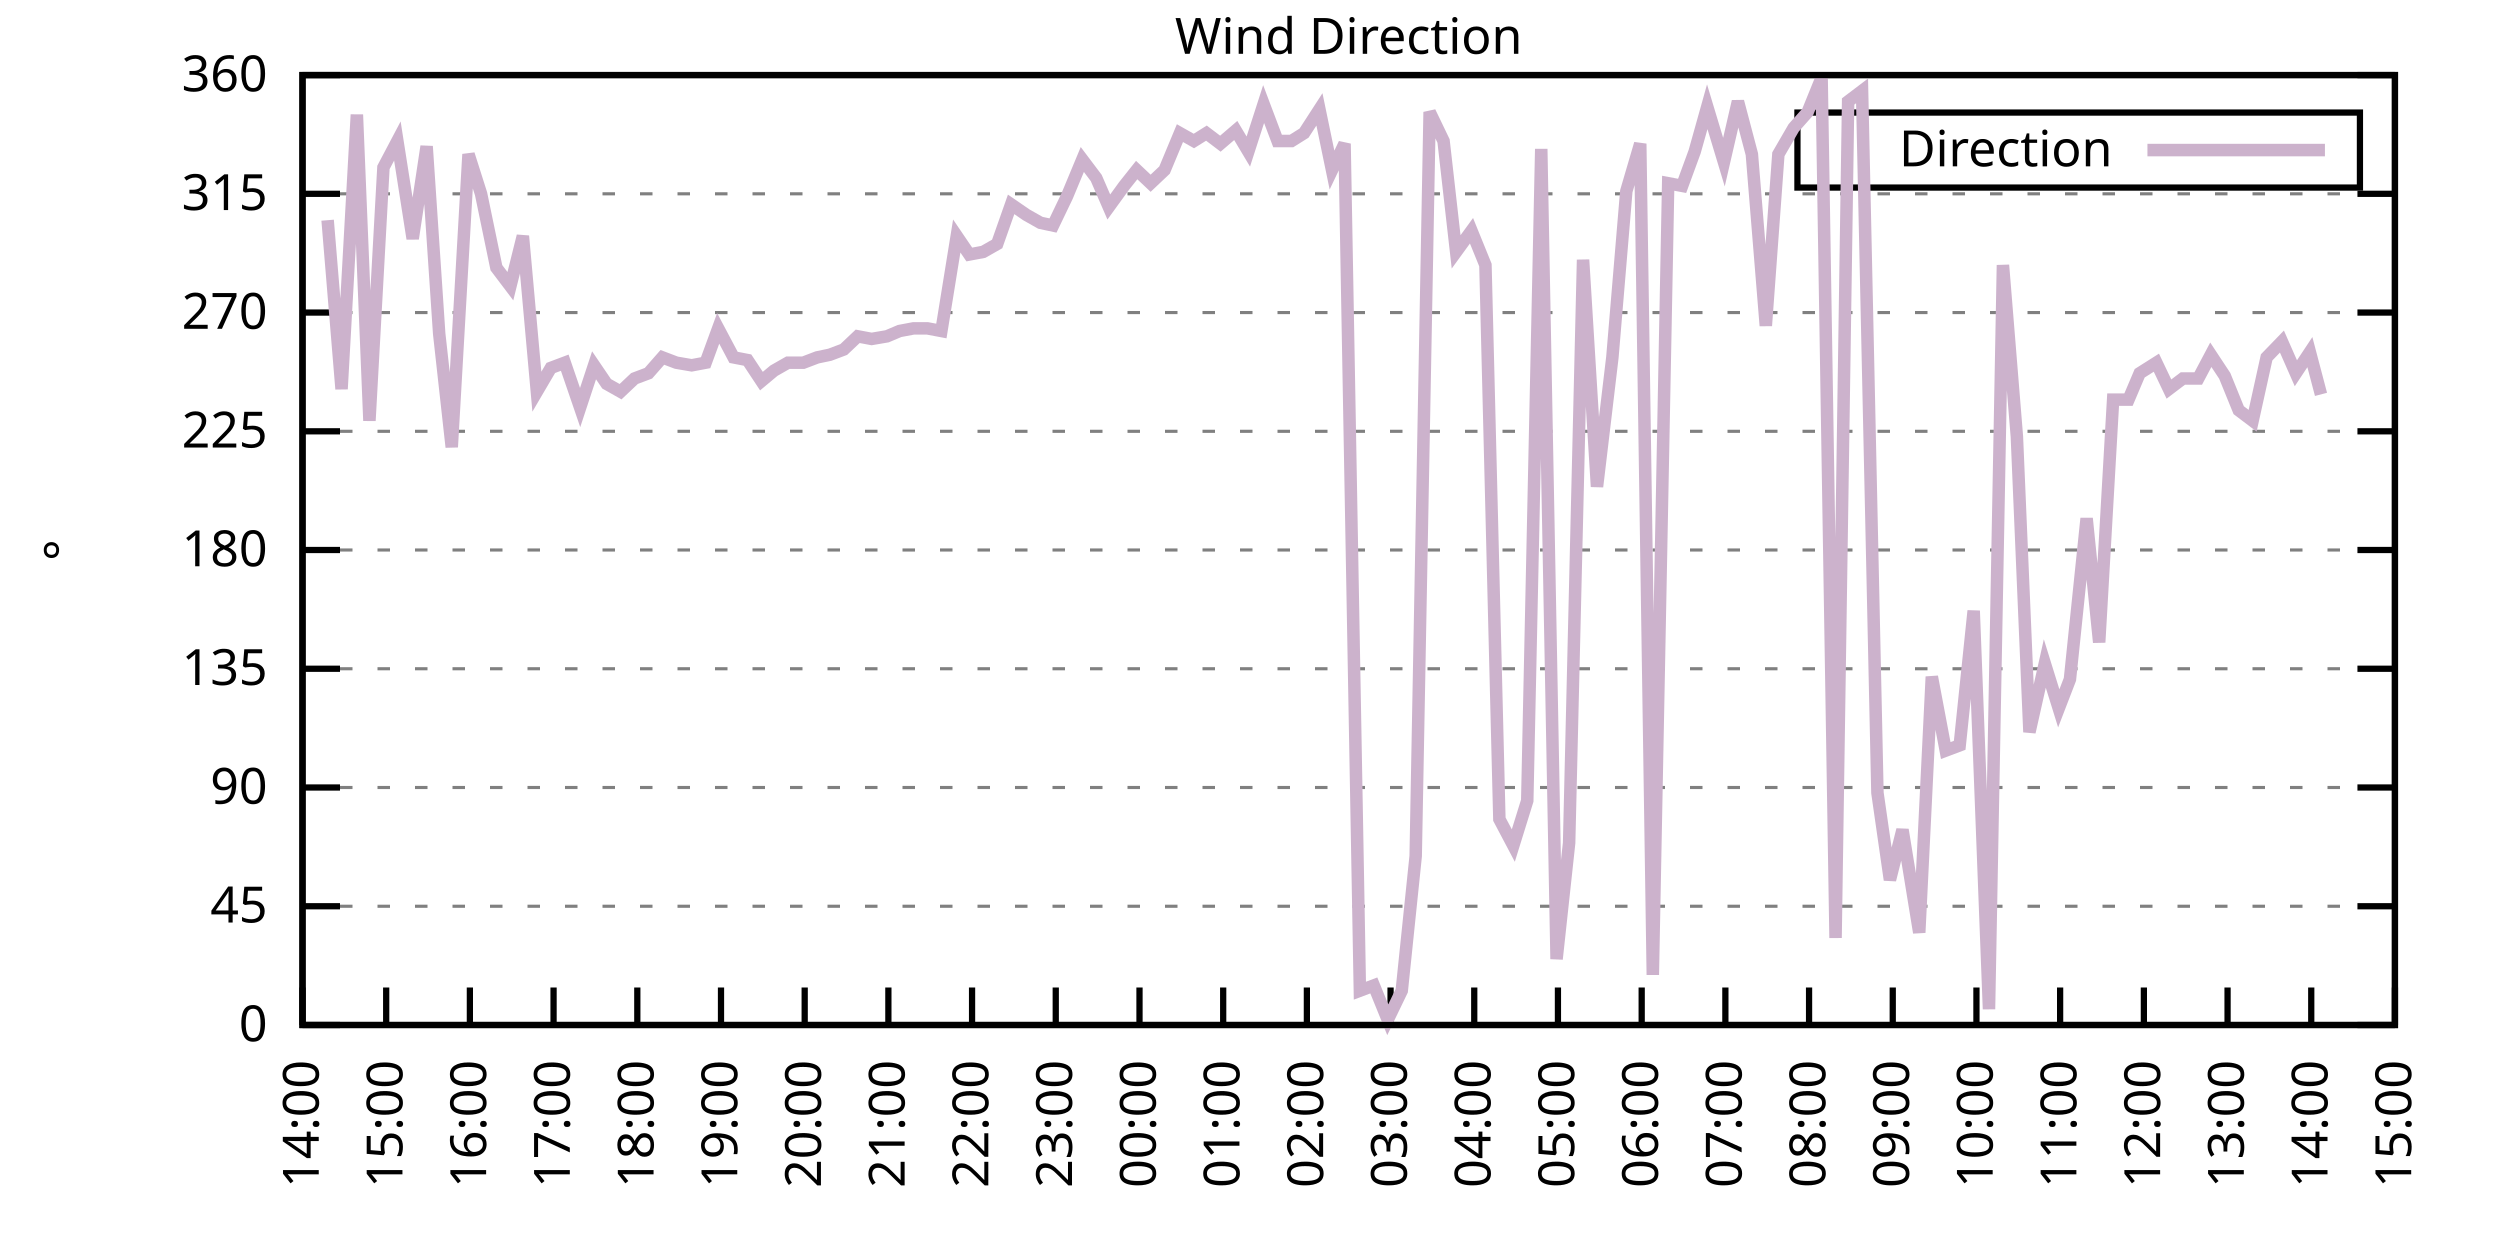
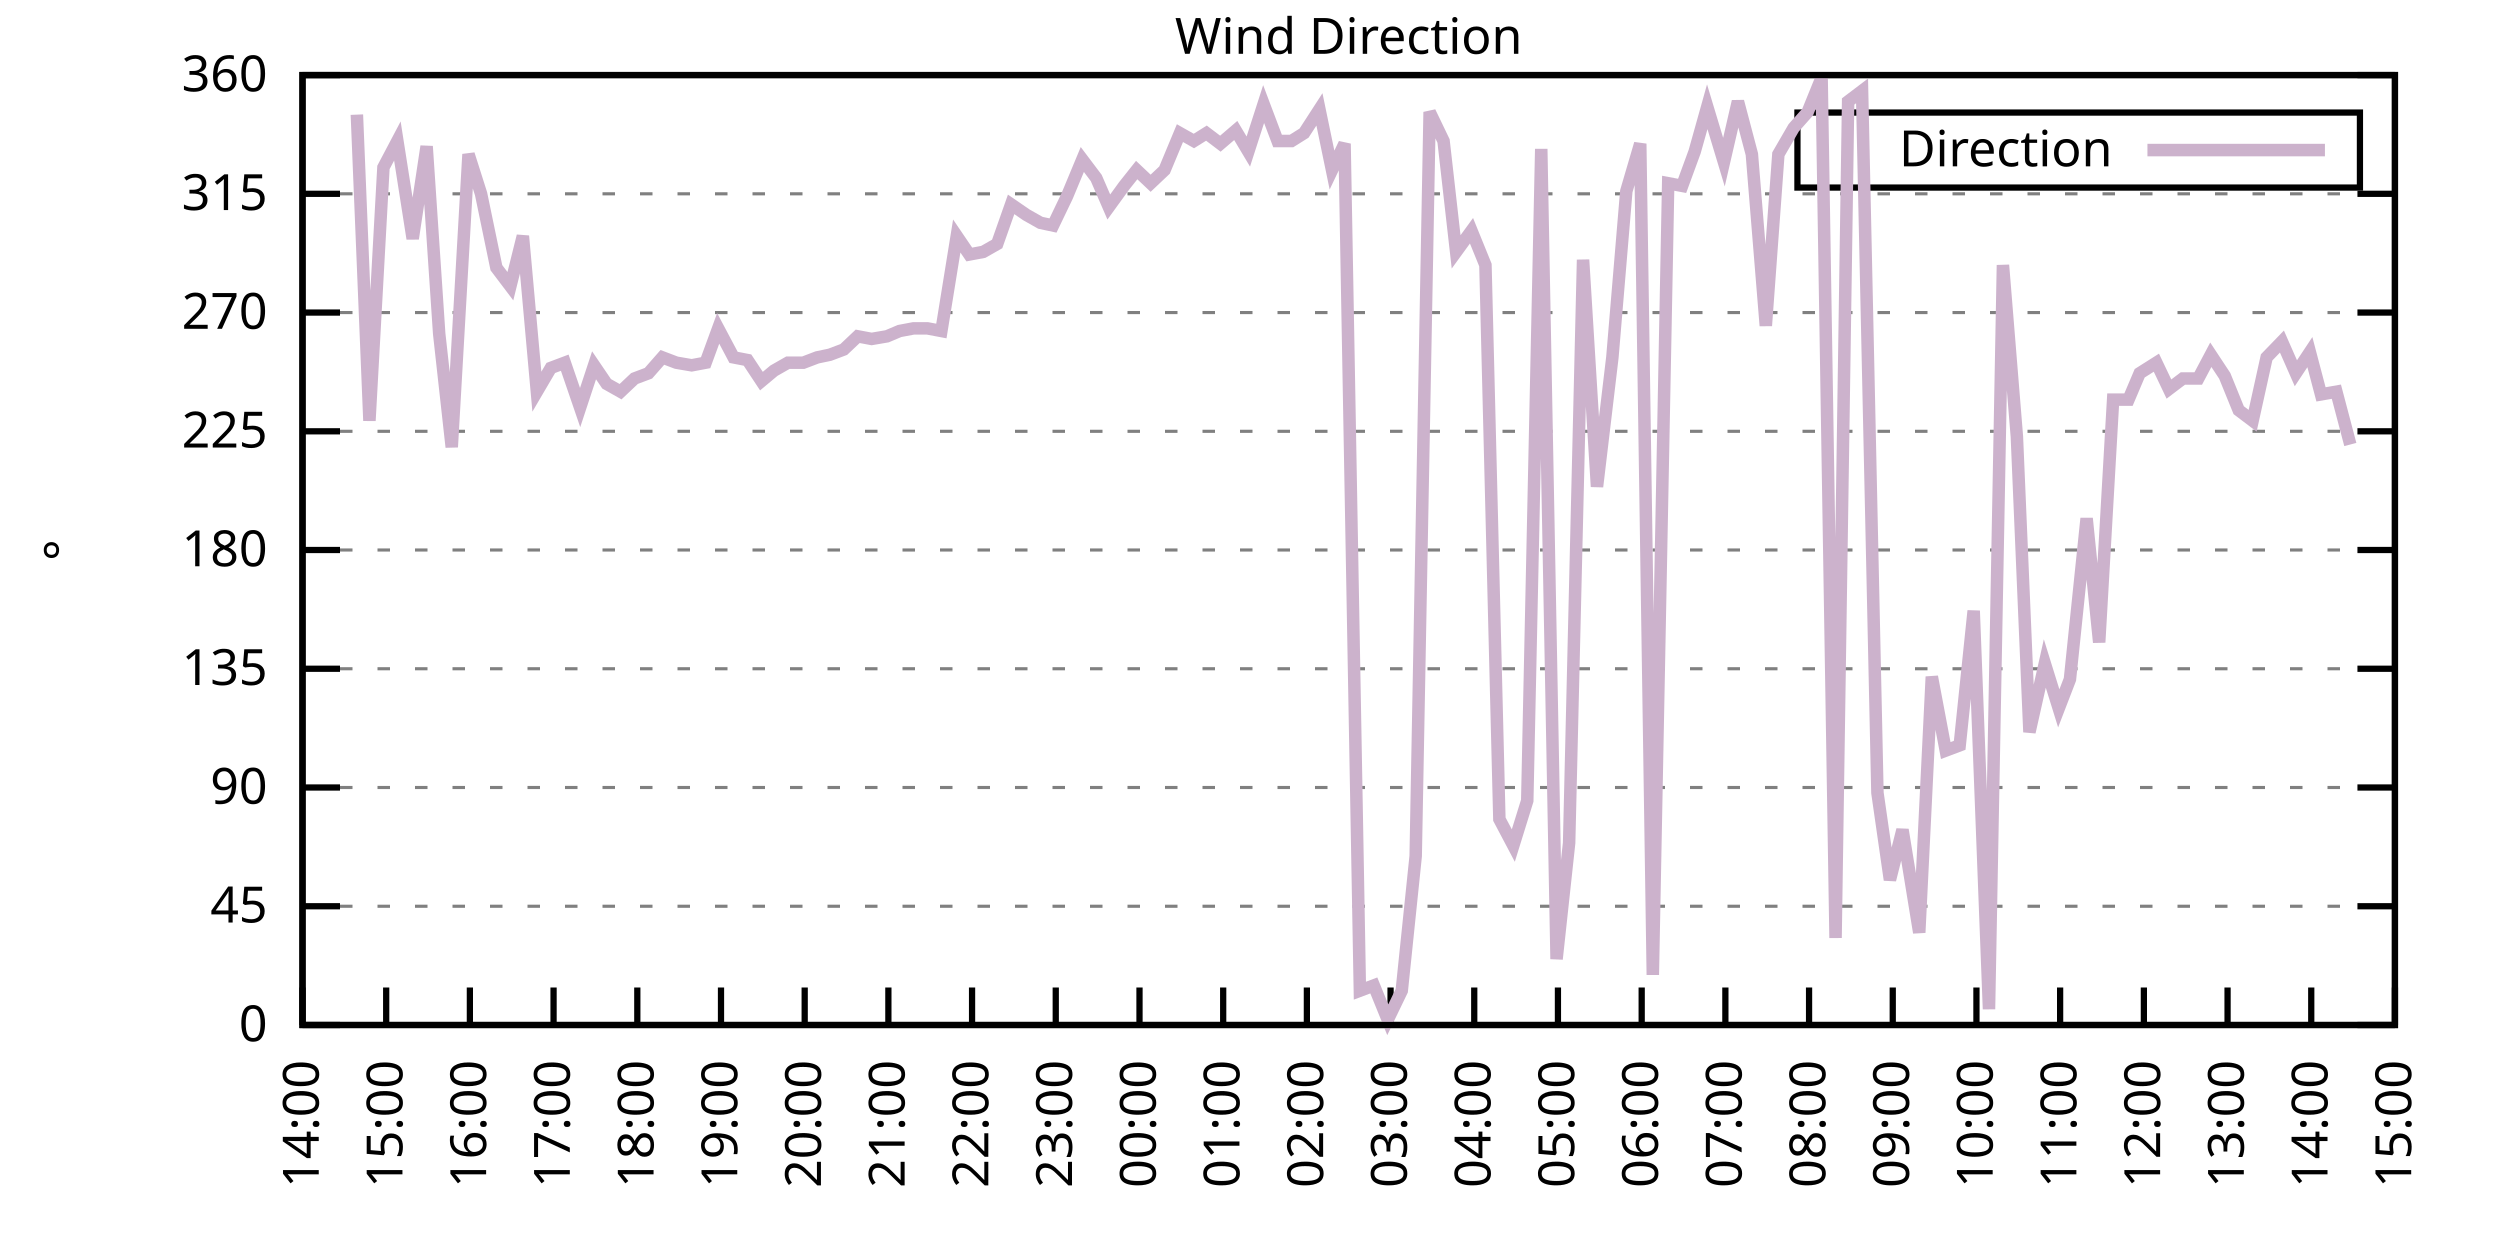
<svg xmlns="http://www.w3.org/2000/svg" xmlns:xlink="http://www.w3.org/1999/xlink" width="400" height="200" viewBox="0 0 400 200">
  <g id="gnuplot_canvas">
    <rect x="0" y="0" width="400" height="200" fill="none" />
    <defs>
      <circle id="gpDot" r="0.5" stroke-width="0.5" stroke="currentColor" />
      <path id="gpPt0" stroke-width="0.333" stroke="currentColor" d="M-1,0 h2 M0,-1 v2" />
      <path id="gpPt1" stroke-width="0.333" stroke="currentColor" d="M-1,-1 L1,1 M1,-1 L-1,1" />
      <path id="gpPt2" stroke-width="0.333" stroke="currentColor" d="M-1,0 L1,0 M0,-1 L0,1 M-1,-1 L1,1 M-1,1 L1,-1" />
      <rect id="gpPt3" stroke-width="0.333" stroke="currentColor" x="-1" y="-1" width="2" height="2" />
      <rect id="gpPt4" stroke-width="0.333" stroke="currentColor" fill="currentColor" x="-1" y="-1" width="2" height="2" />
      <circle id="gpPt5" stroke-width="0.333" stroke="currentColor" cx="0" cy="0" r="1" />
      <use xlink:href="#gpPt5" id="gpPt6" fill="currentColor" stroke="none" />
      <path id="gpPt7" stroke-width="0.333" stroke="currentColor" d="M0,-1.33 L-1.33,0.67 L1.33,0.67 z" />
      <use xlink:href="#gpPt7" id="gpPt8" fill="currentColor" stroke="none" />
      <use xlink:href="#gpPt7" id="gpPt9" stroke="currentColor" transform="rotate(180)" />
      <use xlink:href="#gpPt9" id="gpPt10" fill="currentColor" stroke="none" />
      <use xlink:href="#gpPt3" id="gpPt11" stroke="currentColor" transform="rotate(45)" />
      <use xlink:href="#gpPt11" id="gpPt12" fill="currentColor" stroke="none" />
      <path id="gpPt13" stroke-width="0.333" stroke="currentColor" d="M0,1.330 L1.265,0.411 L0.782,-1.067 L-0.782,-1.076 L-1.265,0.411 z" />
      <use xlink:href="#gpPt13" id="gpPt14" fill="currentColor" stroke="none" />
      <filter id="textbox" filterUnits="objectBoundingBox" x="0" y="0" height="1" width="1">
        <feFlood flood-color="white" flood-opacity="1" result="bgnd" />
        <feComposite in="SourceGraphic" in2="bgnd" operator="atop" />
      </filter>
      <filter id="greybox" filterUnits="objectBoundingBox" x="0" y="0" height="1" width="1">
        <feFlood flood-color="lightgrey" flood-opacity="1" result="grey" />
        <feComposite in="SourceGraphic" in2="grey" operator="atop" />
      </filter>
    </defs>
    <g fill="none" color="white" stroke="currentColor" stroke-width="1.00" stroke-linecap="butt" stroke-linejoin="miter">
</g>
    <g fill="none" color="black" stroke="currentColor" stroke-width="1.00" stroke-linecap="butt" stroke-linejoin="miter">
      <g stroke="none" shape-rendering="crispEdges">
        <polygon fill="rgb(255, 255, 255)" points="48.40,164.00 383.18,164.00 383.18,12.02 48.40,12.02 " />
      </g>
    </g>
    <g fill="none" color="black" stroke="currentColor" stroke-width="1.00" stroke-linecap="butt" stroke-linejoin="miter">
</g>
    <g fill="none" color="black" stroke="black" stroke-width="0.50" stroke-linecap="butt" stroke-linejoin="miter">
</g>
    <g fill="none" color="gray" stroke="currentColor" stroke-width="0.50" stroke-linecap="butt" stroke-linejoin="miter">
      <path stroke="gray" stroke-dasharray="2,4" class="gridline" d="M48.40,164.00 L383.19,164.00  " />
    </g>
    <g fill="none" color="gray" stroke="gray" stroke-width="1.00" stroke-linecap="butt" stroke-linejoin="miter">
</g>
    <g fill="none" color="black" stroke="currentColor" stroke-width="1.00" stroke-linecap="butt" stroke-linejoin="miter">
      <path stroke="black" d="M48.40,164.00 L54.40,164.00 M383.19,164.00 L377.19,164.00  " />
      <g transform="translate(42.80,166.60)" stroke="none" fill="black" font-family="Sans" font-size="8.00" text-anchor="end">
        <text>
          <tspan font-family="Sans"> 0</tspan>
        </text>
      </g>
    </g>
    <g fill="none" color="black" stroke="currentColor" stroke-width="1.00" stroke-linecap="butt" stroke-linejoin="miter">
</g>
    <g fill="none" color="black" stroke="black" stroke-width="0.50" stroke-linecap="butt" stroke-linejoin="miter">
</g>
    <g fill="none" color="gray" stroke="currentColor" stroke-width="0.50" stroke-linecap="butt" stroke-linejoin="miter">
      <path stroke="gray" stroke-dasharray="2,4" class="gridline" d="M48.40,145.00 L383.19,145.00  " />
    </g>
    <g fill="none" color="gray" stroke="gray" stroke-width="1.00" stroke-linecap="butt" stroke-linejoin="miter">
</g>
    <g fill="none" color="black" stroke="currentColor" stroke-width="1.00" stroke-linecap="butt" stroke-linejoin="miter">
      <path stroke="black" d="M48.40,145.00 L54.40,145.00 M383.19,145.00 L377.19,145.00  " />
      <g transform="translate(42.80,147.60)" stroke="none" fill="black" font-family="Sans" font-size="8.00" text-anchor="end">
        <text>
          <tspan font-family="Sans"> 45</tspan>
        </text>
      </g>
    </g>
    <g fill="none" color="black" stroke="currentColor" stroke-width="1.00" stroke-linecap="butt" stroke-linejoin="miter">
</g>
    <g fill="none" color="black" stroke="black" stroke-width="0.50" stroke-linecap="butt" stroke-linejoin="miter">
</g>
    <g fill="none" color="gray" stroke="currentColor" stroke-width="0.50" stroke-linecap="butt" stroke-linejoin="miter">
      <path stroke="gray" stroke-dasharray="2,4" class="gridline" d="M48.40,126.00 L383.19,126.00  " />
    </g>
    <g fill="none" color="gray" stroke="gray" stroke-width="1.00" stroke-linecap="butt" stroke-linejoin="miter">
</g>
    <g fill="none" color="black" stroke="currentColor" stroke-width="1.00" stroke-linecap="butt" stroke-linejoin="miter">
      <path stroke="black" d="M48.40,126.00 L54.40,126.00 M383.19,126.00 L377.19,126.00  " />
      <g transform="translate(42.80,128.60)" stroke="none" fill="black" font-family="Sans" font-size="8.00" text-anchor="end">
        <text>
          <tspan font-family="Sans"> 90</tspan>
        </text>
      </g>
    </g>
    <g fill="none" color="black" stroke="currentColor" stroke-width="1.00" stroke-linecap="butt" stroke-linejoin="miter">
</g>
    <g fill="none" color="black" stroke="black" stroke-width="0.50" stroke-linecap="butt" stroke-linejoin="miter">
</g>
    <g fill="none" color="gray" stroke="currentColor" stroke-width="0.50" stroke-linecap="butt" stroke-linejoin="miter">
      <path stroke="gray" stroke-dasharray="2,4" class="gridline" d="M48.40,107.00 L383.19,107.00  " />
    </g>
    <g fill="none" color="gray" stroke="gray" stroke-width="1.00" stroke-linecap="butt" stroke-linejoin="miter">
</g>
    <g fill="none" color="black" stroke="currentColor" stroke-width="1.00" stroke-linecap="butt" stroke-linejoin="miter">
      <path stroke="black" d="M48.40,107.00 L54.40,107.00 M383.19,107.00 L377.19,107.00  " />
      <g transform="translate(42.80,109.60)" stroke="none" fill="black" font-family="Sans" font-size="8.00" text-anchor="end">
        <text>
          <tspan font-family="Sans"> 135</tspan>
        </text>
      </g>
    </g>
    <g fill="none" color="black" stroke="currentColor" stroke-width="1.00" stroke-linecap="butt" stroke-linejoin="miter">
</g>
    <g fill="none" color="black" stroke="black" stroke-width="0.50" stroke-linecap="butt" stroke-linejoin="miter">
</g>
    <g fill="none" color="gray" stroke="currentColor" stroke-width="0.50" stroke-linecap="butt" stroke-linejoin="miter">
      <path stroke="gray" stroke-dasharray="2,4" class="gridline" d="M48.40,88.00 L383.19,88.00  " />
    </g>
    <g fill="none" color="gray" stroke="gray" stroke-width="1.00" stroke-linecap="butt" stroke-linejoin="miter">
</g>
    <g fill="none" color="black" stroke="currentColor" stroke-width="1.00" stroke-linecap="butt" stroke-linejoin="miter">
      <path stroke="black" d="M48.40,88.00 L54.40,88.00 M383.19,88.00 L377.19,88.00  " />
      <g transform="translate(42.80,90.60)" stroke="none" fill="black" font-family="Sans" font-size="8.00" text-anchor="end">
        <text>
          <tspan font-family="Sans"> 180</tspan>
        </text>
      </g>
    </g>
    <g fill="none" color="black" stroke="currentColor" stroke-width="1.00" stroke-linecap="butt" stroke-linejoin="miter">
</g>
    <g fill="none" color="black" stroke="black" stroke-width="0.50" stroke-linecap="butt" stroke-linejoin="miter">
</g>
    <g fill="none" color="gray" stroke="currentColor" stroke-width="0.50" stroke-linecap="butt" stroke-linejoin="miter">
      <path stroke="gray" stroke-dasharray="2,4" class="gridline" d="M48.40,69.01 L383.19,69.01  " />
    </g>
    <g fill="none" color="gray" stroke="gray" stroke-width="1.00" stroke-linecap="butt" stroke-linejoin="miter">
</g>
    <g fill="none" color="black" stroke="currentColor" stroke-width="1.00" stroke-linecap="butt" stroke-linejoin="miter">
      <path stroke="black" d="M48.40,69.01 L54.40,69.01 M383.19,69.01 L377.19,69.01  " />
      <g transform="translate(42.80,71.61)" stroke="none" fill="black" font-family="Sans" font-size="8.00" text-anchor="end">
        <text>
          <tspan font-family="Sans"> 225</tspan>
        </text>
      </g>
    </g>
    <g fill="none" color="black" stroke="currentColor" stroke-width="1.00" stroke-linecap="butt" stroke-linejoin="miter">
</g>
    <g fill="none" color="black" stroke="black" stroke-width="0.50" stroke-linecap="butt" stroke-linejoin="miter">
</g>
    <g fill="none" color="gray" stroke="currentColor" stroke-width="0.50" stroke-linecap="butt" stroke-linejoin="miter">
      <path stroke="gray" stroke-dasharray="2,4" class="gridline" d="M48.40,50.01 L383.19,50.01  " />
    </g>
    <g fill="none" color="gray" stroke="gray" stroke-width="1.00" stroke-linecap="butt" stroke-linejoin="miter">
</g>
    <g fill="none" color="black" stroke="currentColor" stroke-width="1.00" stroke-linecap="butt" stroke-linejoin="miter">
      <path stroke="black" d="M48.40,50.01 L54.40,50.01 M383.19,50.01 L377.19,50.01  " />
      <g transform="translate(42.80,52.61)" stroke="none" fill="black" font-family="Sans" font-size="8.00" text-anchor="end">
        <text>
          <tspan font-family="Sans"> 270</tspan>
        </text>
      </g>
    </g>
    <g fill="none" color="black" stroke="currentColor" stroke-width="1.00" stroke-linecap="butt" stroke-linejoin="miter">
</g>
    <g fill="none" color="black" stroke="black" stroke-width="0.50" stroke-linecap="butt" stroke-linejoin="miter">
</g>
    <g fill="none" color="gray" stroke="currentColor" stroke-width="0.50" stroke-linecap="butt" stroke-linejoin="miter">
      <path stroke="gray" stroke-dasharray="2,4" class="gridline" d="M48.40,31.01 L383.19,31.01  " />
    </g>
    <g fill="none" color="gray" stroke="gray" stroke-width="1.00" stroke-linecap="butt" stroke-linejoin="miter">
</g>
    <g fill="none" color="black" stroke="currentColor" stroke-width="1.00" stroke-linecap="butt" stroke-linejoin="miter">
      <path stroke="black" d="M48.40,31.01 L54.40,31.01 M383.19,31.01 L377.19,31.01  " />
      <g transform="translate(42.80,33.61)" stroke="none" fill="black" font-family="Sans" font-size="8.00" text-anchor="end">
        <text>
          <tspan font-family="Sans"> 315</tspan>
        </text>
      </g>
    </g>
    <g fill="none" color="black" stroke="currentColor" stroke-width="1.00" stroke-linecap="butt" stroke-linejoin="miter">
</g>
    <g fill="none" color="black" stroke="black" stroke-width="0.50" stroke-linecap="butt" stroke-linejoin="miter">
</g>
    <g fill="none" color="gray" stroke="currentColor" stroke-width="0.50" stroke-linecap="butt" stroke-linejoin="miter">
      <path stroke="gray" stroke-dasharray="2,4" class="gridline" d="M48.40,12.01 L383.19,12.01  " />
    </g>
    <g fill="none" color="gray" stroke="gray" stroke-width="1.00" stroke-linecap="butt" stroke-linejoin="miter">
</g>
    <g fill="none" color="black" stroke="currentColor" stroke-width="1.00" stroke-linecap="butt" stroke-linejoin="miter">
      <path stroke="black" d="M48.40,12.01 L54.40,12.01 M383.19,12.01 L377.19,12.01  " />
      <g transform="translate(42.80,14.61)" stroke="none" fill="black" font-family="Sans" font-size="8.00" text-anchor="end">
        <text>
          <tspan font-family="Sans"> 360</tspan>
        </text>
      </g>
    </g>
    <g fill="none" color="black" stroke="currentColor" stroke-width="1.00" stroke-linecap="butt" stroke-linejoin="miter">
      <path stroke="black" d="M48.40,164.00 L48.40,158.00  " />
      <g transform="translate(51.00,169.60) rotate(270.00)" stroke="none" fill="black" font-family="Sans" font-size="8.00" text-anchor="end">
        <text>
          <tspan font-family="Sans">14:00</tspan>
        </text>
      </g>
    </g>
    <g fill="none" color="black" stroke="currentColor" stroke-width="1.00" stroke-linecap="butt" stroke-linejoin="miter">
      <path stroke="black" d="M61.79,164.00 L61.79,158.00  " />
      <g transform="translate(64.39,169.60) rotate(270.00)" stroke="none" fill="black" font-family="Sans" font-size="8.00" text-anchor="end">
        <text>
          <tspan font-family="Sans">15:00</tspan>
        </text>
      </g>
    </g>
    <g fill="none" color="black" stroke="currentColor" stroke-width="1.00" stroke-linecap="butt" stroke-linejoin="miter">
      <path stroke="black" d="M75.18,164.00 L75.18,158.00  " />
      <g transform="translate(77.78,169.60) rotate(270.00)" stroke="none" fill="black" font-family="Sans" font-size="8.00" text-anchor="end">
        <text>
          <tspan font-family="Sans">16:00</tspan>
        </text>
      </g>
    </g>
    <g fill="none" color="black" stroke="currentColor" stroke-width="1.00" stroke-linecap="butt" stroke-linejoin="miter">
      <path stroke="black" d="M88.57,164.00 L88.57,158.00  " />
      <g transform="translate(91.17,169.60) rotate(270.00)" stroke="none" fill="black" font-family="Sans" font-size="8.00" text-anchor="end">
        <text>
          <tspan font-family="Sans">17:00</tspan>
        </text>
      </g>
    </g>
    <g fill="none" color="black" stroke="currentColor" stroke-width="1.00" stroke-linecap="butt" stroke-linejoin="miter">
      <path stroke="black" d="M101.97,164.00 L101.97,158.00  " />
      <g transform="translate(104.57,169.60) rotate(270.00)" stroke="none" fill="black" font-family="Sans" font-size="8.00" text-anchor="end">
        <text>
          <tspan font-family="Sans">18:00</tspan>
        </text>
      </g>
    </g>
    <g fill="none" color="black" stroke="currentColor" stroke-width="1.00" stroke-linecap="butt" stroke-linejoin="miter">
      <path stroke="black" d="M115.36,164.00 L115.36,158.00  " />
      <g transform="translate(117.96,169.60) rotate(270.00)" stroke="none" fill="black" font-family="Sans" font-size="8.00" text-anchor="end">
        <text>
          <tspan font-family="Sans">19:00</tspan>
        </text>
      </g>
    </g>
    <g fill="none" color="black" stroke="currentColor" stroke-width="1.00" stroke-linecap="butt" stroke-linejoin="miter">
      <path stroke="black" d="M128.75,164.00 L128.75,158.00  " />
      <g transform="translate(131.35,169.60) rotate(270.00)" stroke="none" fill="black" font-family="Sans" font-size="8.00" text-anchor="end">
        <text>
          <tspan font-family="Sans">20:00</tspan>
        </text>
      </g>
    </g>
    <g fill="none" color="black" stroke="currentColor" stroke-width="1.00" stroke-linecap="butt" stroke-linejoin="miter">
      <path stroke="black" d="M142.14,164.00 L142.14,158.00  " />
      <g transform="translate(144.74,169.60) rotate(270.00)" stroke="none" fill="black" font-family="Sans" font-size="8.00" text-anchor="end">
        <text>
          <tspan font-family="Sans">21:00</tspan>
        </text>
      </g>
    </g>
    <g fill="none" color="black" stroke="currentColor" stroke-width="1.00" stroke-linecap="butt" stroke-linejoin="miter">
      <path stroke="black" d="M155.53,164.00 L155.53,158.00  " />
      <g transform="translate(158.13,169.60) rotate(270.00)" stroke="none" fill="black" font-family="Sans" font-size="8.00" text-anchor="end">
        <text>
          <tspan font-family="Sans">22:00</tspan>
        </text>
      </g>
    </g>
    <g fill="none" color="black" stroke="currentColor" stroke-width="1.00" stroke-linecap="butt" stroke-linejoin="miter">
      <path stroke="black" d="M168.92,164.00 L168.92,158.00  " />
      <g transform="translate(171.52,169.60) rotate(270.00)" stroke="none" fill="black" font-family="Sans" font-size="8.00" text-anchor="end">
        <text>
          <tspan font-family="Sans">23:00</tspan>
        </text>
      </g>
    </g>
    <g fill="none" color="black" stroke="currentColor" stroke-width="1.00" stroke-linecap="butt" stroke-linejoin="miter">
      <path stroke="black" d="M182.32,164.00 L182.32,158.00  " />
      <g transform="translate(184.92,169.60) rotate(270.00)" stroke="none" fill="black" font-family="Sans" font-size="8.00" text-anchor="end">
        <text>
          <tspan font-family="Sans">00:00</tspan>
        </text>
      </g>
    </g>
    <g fill="none" color="black" stroke="currentColor" stroke-width="1.00" stroke-linecap="butt" stroke-linejoin="miter">
      <path stroke="black" d="M195.71,164.00 L195.71,158.00  " />
      <g transform="translate(198.31,169.60) rotate(270.00)" stroke="none" fill="black" font-family="Sans" font-size="8.00" text-anchor="end">
        <text>
          <tspan font-family="Sans">01:00</tspan>
        </text>
      </g>
    </g>
    <g fill="none" color="black" stroke="currentColor" stroke-width="1.00" stroke-linecap="butt" stroke-linejoin="miter">
      <path stroke="black" d="M209.10,164.00 L209.10,158.00  " />
      <g transform="translate(211.70,169.60) rotate(270.00)" stroke="none" fill="black" font-family="Sans" font-size="8.00" text-anchor="end">
        <text>
          <tspan font-family="Sans">02:00</tspan>
        </text>
      </g>
    </g>
    <g fill="none" color="black" stroke="currentColor" stroke-width="1.00" stroke-linecap="butt" stroke-linejoin="miter">
      <path stroke="black" d="M222.49,164.00 L222.49,158.00  " />
      <g transform="translate(225.09,169.60) rotate(270.00)" stroke="none" fill="black" font-family="Sans" font-size="8.00" text-anchor="end">
        <text>
          <tspan font-family="Sans">03:00</tspan>
        </text>
      </g>
    </g>
    <g fill="none" color="black" stroke="currentColor" stroke-width="1.00" stroke-linecap="butt" stroke-linejoin="miter">
      <path stroke="black" d="M235.88,164.00 L235.88,158.00  " />
      <g transform="translate(238.48,169.60) rotate(270.00)" stroke="none" fill="black" font-family="Sans" font-size="8.00" text-anchor="end">
        <text>
          <tspan font-family="Sans">04:00</tspan>
        </text>
      </g>
    </g>
    <g fill="none" color="black" stroke="currentColor" stroke-width="1.00" stroke-linecap="butt" stroke-linejoin="miter">
      <path stroke="black" d="M249.27,164.00 L249.27,158.00  " />
      <g transform="translate(251.87,169.60) rotate(270.00)" stroke="none" fill="black" font-family="Sans" font-size="8.00" text-anchor="end">
        <text>
          <tspan font-family="Sans">05:00</tspan>
        </text>
      </g>
    </g>
    <g fill="none" color="black" stroke="currentColor" stroke-width="1.00" stroke-linecap="butt" stroke-linejoin="miter">
      <path stroke="black" d="M262.67,164.00 L262.67,158.00  " />
      <g transform="translate(265.27,169.60) rotate(270.00)" stroke="none" fill="black" font-family="Sans" font-size="8.00" text-anchor="end">
        <text>
          <tspan font-family="Sans">06:00</tspan>
        </text>
      </g>
    </g>
    <g fill="none" color="black" stroke="currentColor" stroke-width="1.00" stroke-linecap="butt" stroke-linejoin="miter">
      <path stroke="black" d="M276.06,164.00 L276.06,158.00  " />
      <g transform="translate(278.66,169.60) rotate(270.00)" stroke="none" fill="black" font-family="Sans" font-size="8.00" text-anchor="end">
        <text>
          <tspan font-family="Sans">07:00</tspan>
        </text>
      </g>
    </g>
    <g fill="none" color="black" stroke="currentColor" stroke-width="1.00" stroke-linecap="butt" stroke-linejoin="miter">
      <path stroke="black" d="M289.45,164.00 L289.45,158.00  " />
      <g transform="translate(292.05,169.60) rotate(270.00)" stroke="none" fill="black" font-family="Sans" font-size="8.00" text-anchor="end">
        <text>
          <tspan font-family="Sans">08:00</tspan>
        </text>
      </g>
    </g>
    <g fill="none" color="black" stroke="currentColor" stroke-width="1.00" stroke-linecap="butt" stroke-linejoin="miter">
      <path stroke="black" d="M302.84,164.00 L302.84,158.00  " />
      <g transform="translate(305.44,169.60) rotate(270.00)" stroke="none" fill="black" font-family="Sans" font-size="8.00" text-anchor="end">
        <text>
          <tspan font-family="Sans">09:00</tspan>
        </text>
      </g>
    </g>
    <g fill="none" color="black" stroke="currentColor" stroke-width="1.00" stroke-linecap="butt" stroke-linejoin="miter">
      <path stroke="black" d="M316.23,164.00 L316.23,158.00  " />
      <g transform="translate(318.83,169.60) rotate(270.00)" stroke="none" fill="black" font-family="Sans" font-size="8.00" text-anchor="end">
        <text>
          <tspan font-family="Sans">10:00</tspan>
        </text>
      </g>
    </g>
    <g fill="none" color="black" stroke="currentColor" stroke-width="1.00" stroke-linecap="butt" stroke-linejoin="miter">
      <path stroke="black" d="M329.62,164.00 L329.62,158.00  " />
      <g transform="translate(332.22,169.60) rotate(270.00)" stroke="none" fill="black" font-family="Sans" font-size="8.00" text-anchor="end">
        <text>
          <tspan font-family="Sans">11:00</tspan>
        </text>
      </g>
    </g>
    <g fill="none" color="black" stroke="currentColor" stroke-width="1.00" stroke-linecap="butt" stroke-linejoin="miter">
      <path stroke="black" d="M343.02,164.00 L343.02,158.00  " />
      <g transform="translate(345.62,169.60) rotate(270.00)" stroke="none" fill="black" font-family="Sans" font-size="8.00" text-anchor="end">
        <text>
          <tspan font-family="Sans">12:00</tspan>
        </text>
      </g>
    </g>
    <g fill="none" color="black" stroke="currentColor" stroke-width="1.00" stroke-linecap="butt" stroke-linejoin="miter">
      <path stroke="black" d="M356.41,164.00 L356.41,158.00  " />
      <g transform="translate(359.01,169.60) rotate(270.00)" stroke="none" fill="black" font-family="Sans" font-size="8.00" text-anchor="end">
        <text>
          <tspan font-family="Sans">13:00</tspan>
        </text>
      </g>
    </g>
    <g fill="none" color="black" stroke="currentColor" stroke-width="1.00" stroke-linecap="butt" stroke-linejoin="miter">
      <path stroke="black" d="M369.80,164.00 L369.80,158.00  " />
      <g transform="translate(372.40,169.60) rotate(270.00)" stroke="none" fill="black" font-family="Sans" font-size="8.00" text-anchor="end">
        <text>
          <tspan font-family="Sans">14:00</tspan>
        </text>
      </g>
    </g>
    <g fill="none" color="black" stroke="currentColor" stroke-width="1.00" stroke-linecap="butt" stroke-linejoin="miter">
      <path stroke="black" d="M383.19,164.00 L383.19,158.00  " />
      <g transform="translate(385.79,169.60) rotate(270.00)" stroke="none" fill="black" font-family="Sans" font-size="8.00" text-anchor="end">
        <text>
          <tspan font-family="Sans">15:00</tspan>
        </text>
      </g>
    </g>
    <g fill="none" color="black" stroke="currentColor" stroke-width="1.00" stroke-linecap="butt" stroke-linejoin="miter">
</g>
    <g fill="none" color="black" stroke="currentColor" stroke-width="1.00" stroke-linecap="butt" stroke-linejoin="miter">
      <path stroke="black" d="M48.40,12.01 L48.40,164.00 L383.19,164.00 L383.19,12.01 L48.40,12.01 Z  " />
    </g>
    <g fill="none" color="black" stroke="currentColor" stroke-width="1.00" stroke-linecap="butt" stroke-linejoin="miter">
</g>
    <g fill="none" color="black" stroke="currentColor" stroke-width="1.00" stroke-linecap="butt" stroke-linejoin="miter">
      <path stroke="black" d="M287.59,30.01 L287.59,18.01 L377.59,18.01 L377.59,30.01 L287.59,30.01 Z  " />
    </g>
    <g id="Wind_direction_plot_1">
      <g fill="none" color="white" stroke="black" stroke-width="2.00" stroke-linecap="butt" stroke-linejoin="miter">
</g>
      <g fill="none" color="black" stroke="currentColor" stroke-width="2.00" stroke-linecap="butt" stroke-linejoin="miter">
        <g transform="translate(337.99,26.61)" stroke="none" fill="black" font-family="Sans" font-size="8.00" text-anchor="end">
          <text>
            <tspan font-family="Sans">Direction</tspan>
          </text>
        </g>
      </g>
      <g fill="none" color="black" stroke="currentColor" stroke-width="2.00" stroke-linecap="butt" stroke-linejoin="miter">
-         <path stroke="rgb(204, 178, 204)" d="M343.59,24.01 L371.99,24.01 M52.42,35.23 L54.65,62.25 L57.10,18.34 L59.11,67.32 L61.35,26.79 L63.58,22.56   L66.03,38.19 L68.26,23.41 L70.27,53.39 L72.28,71.54 L74.96,24.68 L76.97,31.01 L79.42,42.83 L81.66,45.79   L83.66,37.76 L85.90,62.67 L88.13,58.87 L90.36,58.03 L92.82,65.21 L95.05,58.45 L97.06,61.41 L99.29,62.67   L101.52,60.56 L103.75,59.72 L105.98,57.18 L108.22,58.03 L110.67,58.45 L112.90,58.03 L114.91,52.54 L117.37,57.18   L119.60,57.61 L121.83,60.98 L123.84,59.30 L126.07,58.03 L128.53,58.03 L130.76,57.18 L132.77,56.76 L135.00,55.92   L137.23,53.81 L139.46,54.23 L141.92,53.81 L143.93,52.96 L146.16,52.54 L148.39,52.54 L150.62,52.96 L153.08,37.76   L155.09,40.72 L157.32,40.30 L159.55,39.03 L161.78,32.70 L164.24,34.39 L166.47,35.65 L168.48,36.08 L170.71,31.43   L173.17,25.52 L175.40,28.48 L177.41,33.12 L179.86,29.74 L181.87,27.21 L184.10,29.32 L186.33,27.21 L188.79,21.30   L191.02,22.56 L193.03,21.30 L195.26,22.99 L197.72,20.88 L199.73,24.25 L202.18,16.65 L204.41,22.56 L206.64,22.56   L208.65,21.30 L211.11,17.50 L213.12,27.21 L215.13,22.99 L217.58,158.51 L219.81,157.67 L222.04,163.16 L224.28,158.51   L226.51,136.98 L228.74,17.92 L230.97,22.56 L232.98,40.30 L235.44,36.92 L237.67,42.41 L239.90,131.07 L242.13,135.29   L244.36,128.11 L246.60,23.83 L249.05,153.45 L251.06,134.87 L253.29,41.56 L255.52,77.87 L257.98,57.18 L260.21,30.59   L262.44,22.99 L264.45,155.98 L266.91,29.32 L269.14,29.74 L271.15,24.25 L273.16,17.08 L275.83,25.94 L278.07,16.23   L280.30,24.68 L282.53,52.12 L284.54,24.68 L286.99,20.45 L289.23,17.92 L291.46,12.43 L293.69,150.07 L295.70,16.23   L297.93,14.54 L300.39,126.85 L302.39,140.78 L304.40,132.76 L307.08,149.22 L309.09,108.27 L311.32,120.09 L313.55,119.25   L315.79,97.72 L318.24,161.47 L320.47,42.41 L322.70,69.85 L324.71,117.14 L327.17,106.16 L329.40,113.34 L331.19,108.69   L333.86,82.94 L335.87,102.78 L338.10,63.94 L340.56,63.94 L342.35,59.72 L345.02,58.03 L347.03,62.25 L349.26,60.56   L351.72,60.56 L353.73,56.76 L355.96,60.14 L358.19,65.63 L360.42,67.32 L362.66,57.18 L365.11,54.65 L367.34,59.72   L369.58,56.34 L371.36,63.10  " />
+         <path stroke="rgb(204, 178, 204)" d="M343.59,24.01 L371.99,24.01 M57.10,18.34 L59.11,67.32 L61.35,26.79 L63.58,22.56 L66.03,38.19 L68.26,23.41   L70.27,53.39 L72.28,71.54 L74.96,24.68 L76.97,31.01 L79.42,42.83 L81.66,45.79 L83.66,37.76 L85.90,62.67   L88.13,58.87 L90.36,58.03 L92.82,65.21 L95.05,58.45 L97.06,61.41 L99.29,62.67 L101.52,60.56 L103.75,59.72   L105.98,57.18 L108.22,58.03 L110.67,58.45 L112.90,58.03 L114.91,52.54 L117.37,57.18 L119.60,57.61 L121.83,60.98   L123.84,59.30 L126.07,58.03 L128.53,58.03 L130.76,57.18 L132.77,56.76 L135.00,55.92 L137.23,53.81 L139.46,54.23   L141.92,53.81 L143.93,52.96 L146.16,52.54 L148.39,52.54 L150.62,52.96 L153.08,37.76 L155.09,40.72 L157.32,40.30   L159.55,39.03 L161.78,32.70 L164.24,34.39 L166.47,35.65 L168.48,36.08 L170.71,31.43 L173.17,25.52 L175.40,28.48   L177.41,33.12 L179.86,29.74 L181.87,27.21 L184.10,29.32 L186.33,27.21 L188.79,21.30 L191.02,22.56 L193.03,21.30   L195.26,22.99 L197.72,20.88 L199.73,24.25 L202.18,16.65 L204.41,22.56 L206.64,22.56 L208.65,21.30 L211.11,17.50   L213.12,27.21 L215.13,22.99 L217.58,158.51 L219.81,157.67 L222.04,163.16 L224.28,158.51 L226.51,136.98 L228.74,17.92   L230.97,22.56 L232.98,40.30 L235.44,36.92 L237.67,42.41 L239.90,131.07 L242.13,135.29 L244.36,128.11 L246.60,23.83   L249.05,153.45 L251.06,134.87 L253.29,41.56 L255.52,77.87 L257.98,57.18 L260.21,30.59 L262.44,22.99 L264.45,155.98   L266.91,29.32 L269.14,29.74 L271.15,24.25 L273.16,17.08 L275.83,25.94 L278.07,16.23 L280.30,24.68 L282.53,52.12   L284.54,24.68 L286.99,20.45 L289.23,17.92 L291.46,12.43 L293.69,150.07 L295.70,16.23 L297.93,14.54 L300.39,126.85   L302.39,140.78 L304.40,132.76 L307.08,149.22 L309.09,108.27 L311.32,120.09 L313.55,119.25 L315.79,97.72 L318.24,161.47   L320.47,42.41 L322.70,69.85 L324.71,117.14 L327.17,106.16 L329.40,113.34 L331.19,108.69 L333.86,82.94 L335.87,102.78   L338.10,63.94 L340.56,63.94 L342.35,59.72 L345.02,58.03 L347.03,62.25 L349.26,60.56 L351.72,60.56 L353.73,56.76   L355.96,60.14 L358.19,65.63 L360.42,67.32 L362.66,57.18 L365.11,54.65 L367.34,59.72 L369.58,56.34 L371.36,63.10   L373.82,62.67 L376.05,71.12  " />
      </g>
    </g>
    <g fill="none" color="black" stroke="currentColor" stroke-width="2.00" stroke-linecap="butt" stroke-linejoin="miter">
</g>
    <g fill="none" color="black" stroke="black" stroke-width="1.00" stroke-linecap="butt" stroke-linejoin="miter">
</g>
    <g fill="none" color="black" stroke="currentColor" stroke-width="1.00" stroke-linecap="butt" stroke-linejoin="miter">
      <path stroke="black" d="M48.40,12.01 L48.40,164.00 L383.19,164.00 L383.19,12.01 L48.40,12.01 Z  " />
      <g transform="translate(12.80,88.01) rotate(270.00)" stroke="none" fill="black" font-family="Sans" font-size="8.00" text-anchor="middle">
        <text>
          <tspan font-family="Sans">°</tspan>
        </text>
      </g>
    </g>
    <g fill="none" color="black" stroke="currentColor" stroke-width="1.00" stroke-linecap="butt" stroke-linejoin="miter">
</g>
    <g fill="none" color="black" stroke="currentColor" stroke-width="1.00" stroke-linecap="butt" stroke-linejoin="miter">
      <g transform="translate(215.79,8.61)" stroke="none" fill="black" font-family="Sans" font-size="8.00" text-anchor="middle">
        <text>
          <tspan font-family="Sans">Wind Direction</tspan>
        </text>
      </g>
    </g>
    <g fill="none" color="black" stroke="currentColor" stroke-width="1.00" stroke-linecap="butt" stroke-linejoin="miter">
</g>
  </g>
</svg>
